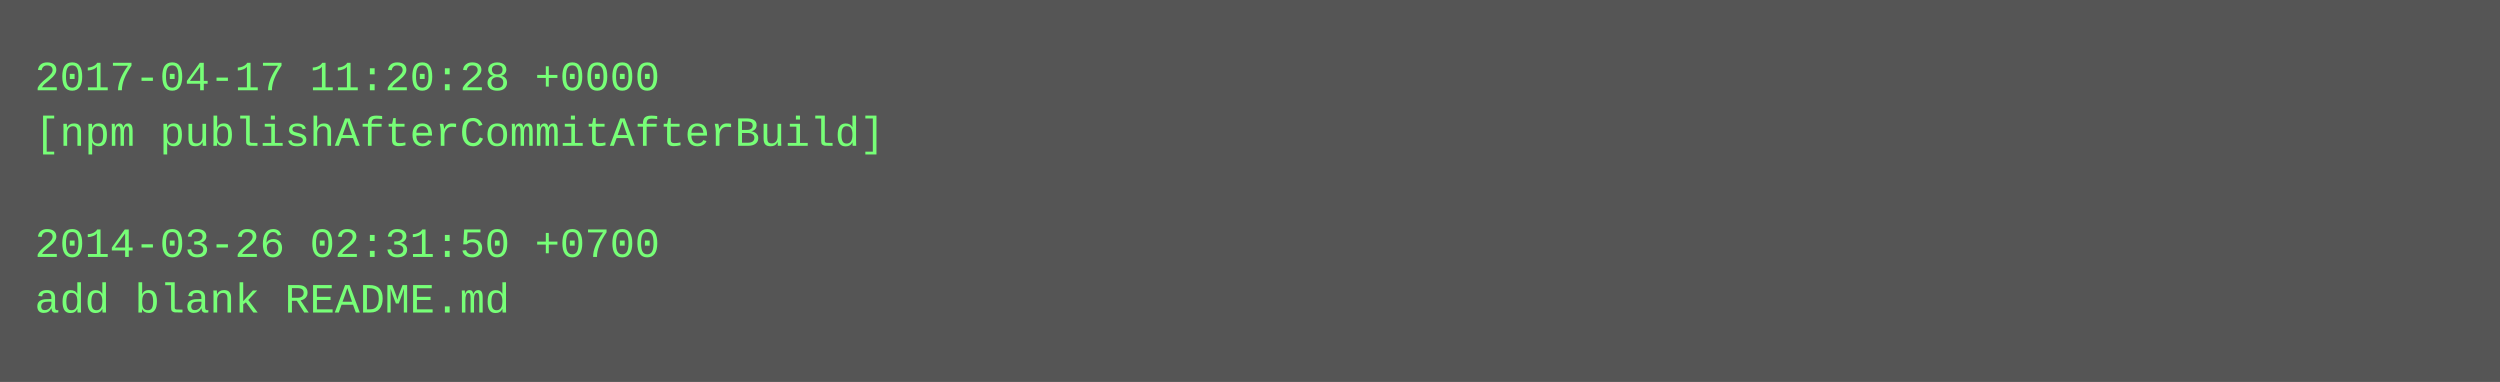
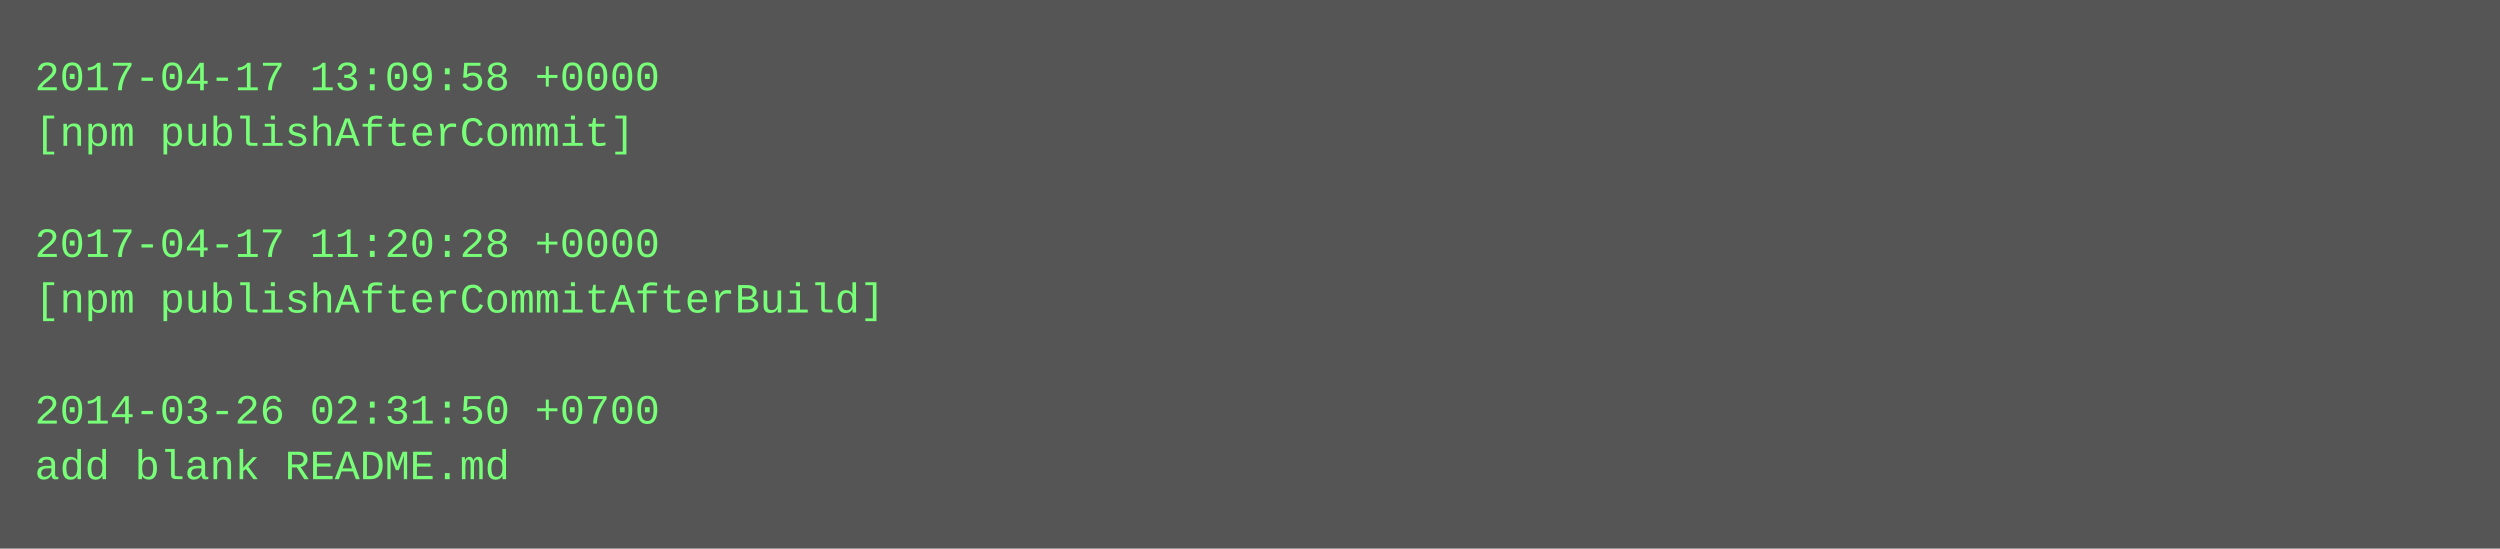
- <svg xmlns="http://www.w3.org/2000/svg" height="110" width="720">
-   <rect height="110" fill="#555" width="720" />
+ <svg xmlns="http://www.w3.org/2000/svg" height="158" width="720">
+   <rect height="158" fill="#555" width="720" />
  <text fill="#7f7" font-family="Courier New" font-size="12" xml:space="preserve">
-     <tspan x="10" y="26">2017-04-17 11:20:28 +0000</tspan>
-     <tspan x="10" y="42">[npm publishAfterCommitAfterBuild]</tspan>
+     <tspan x="10" y="26">2017-04-17 13:09:58 +0000</tspan>
+     <tspan x="10" y="42">[npm publishAfterCommit]</tspan>
    <tspan x="10" y="58" />
-     <tspan x="10" y="74">2014-03-26 02:31:50 +0700</tspan>
-     <tspan x="10" y="90">add blank README.md</tspan>
+     <tspan x="10" y="74">2017-04-17 11:20:28 +0000</tspan>
+     <tspan x="10" y="90">[npm publishAfterCommitAfterBuild]</tspan>
+     <tspan x="10" y="106" />
+     <tspan x="10" y="122">2014-03-26 02:31:50 +0700</tspan>
+     <tspan x="10" y="138">add blank README.md</tspan>
  </text>
</svg>
